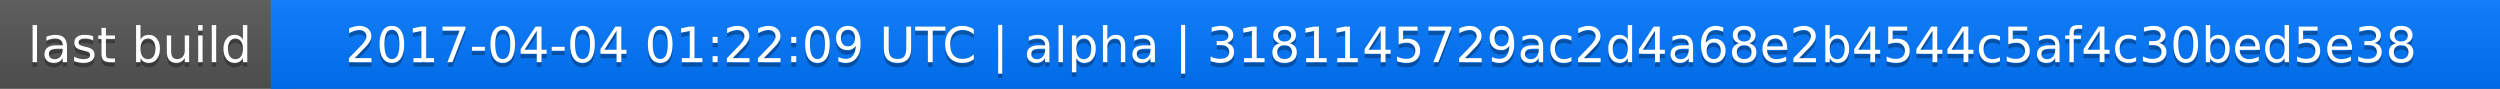
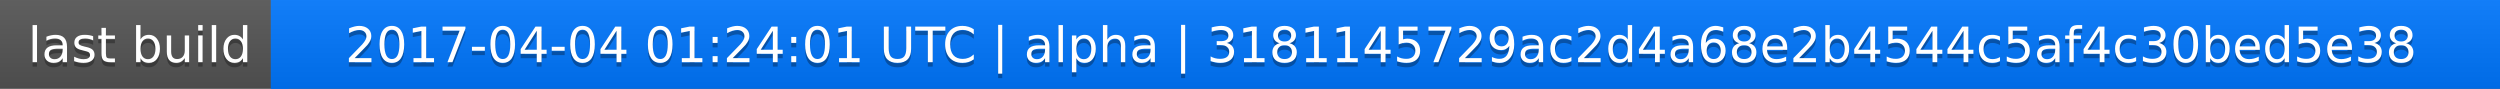
<svg xmlns="http://www.w3.org/2000/svg" width="563" height="20">
  <linearGradient id="a" x2="0" y2="100%">
    <stop offset="0" stop-color="#bbb" stop-opacity=".1" />
    <stop offset="1" stop-opacity=".1" />
  </linearGradient>
  <rect rx="0" width="563" height="20" fill="#555" />
  <rect rx="0" x="61" width="502" height="20" fill="#07f" />
  <path fill="#07f" d="M61 0h4v20h-4z" />
  <rect rx="0" width="563" height="20" fill="url(#a)" />
  <g fill="#fff" text-anchor="middle" font-family="DejaVu Sans,Verdana,Geneva,sans-serif" font-size="11">
    <text x="31.5" y="15" fill="#010101" fill-opacity=".3">last build</text>
    <text x="31.5" y="14">last build</text>
-     <text x="311" y="15" fill="#010101" fill-opacity=".3">2017-04-04 01:22:09 UTC | alpha | 3181145729ac2d4a68e2b4544c5af4c30bed5e38</text>
-     <text x="311" y="14">2017-04-04 01:22:09 UTC | alpha | 3181145729ac2d4a68e2b4544c5af4c30bed5e38</text>
+     <text x="311" y="15" fill="#010101" fill-opacity=".3">2017-04-04 01:24:01 UTC | alpha | 3181145729ac2d4a68e2b4544c5af4c30bed5e38</text>
+     <text x="311" y="14">2017-04-04 01:24:01 UTC | alpha | 3181145729ac2d4a68e2b4544c5af4c30bed5e38</text>
  </g>
</svg>
